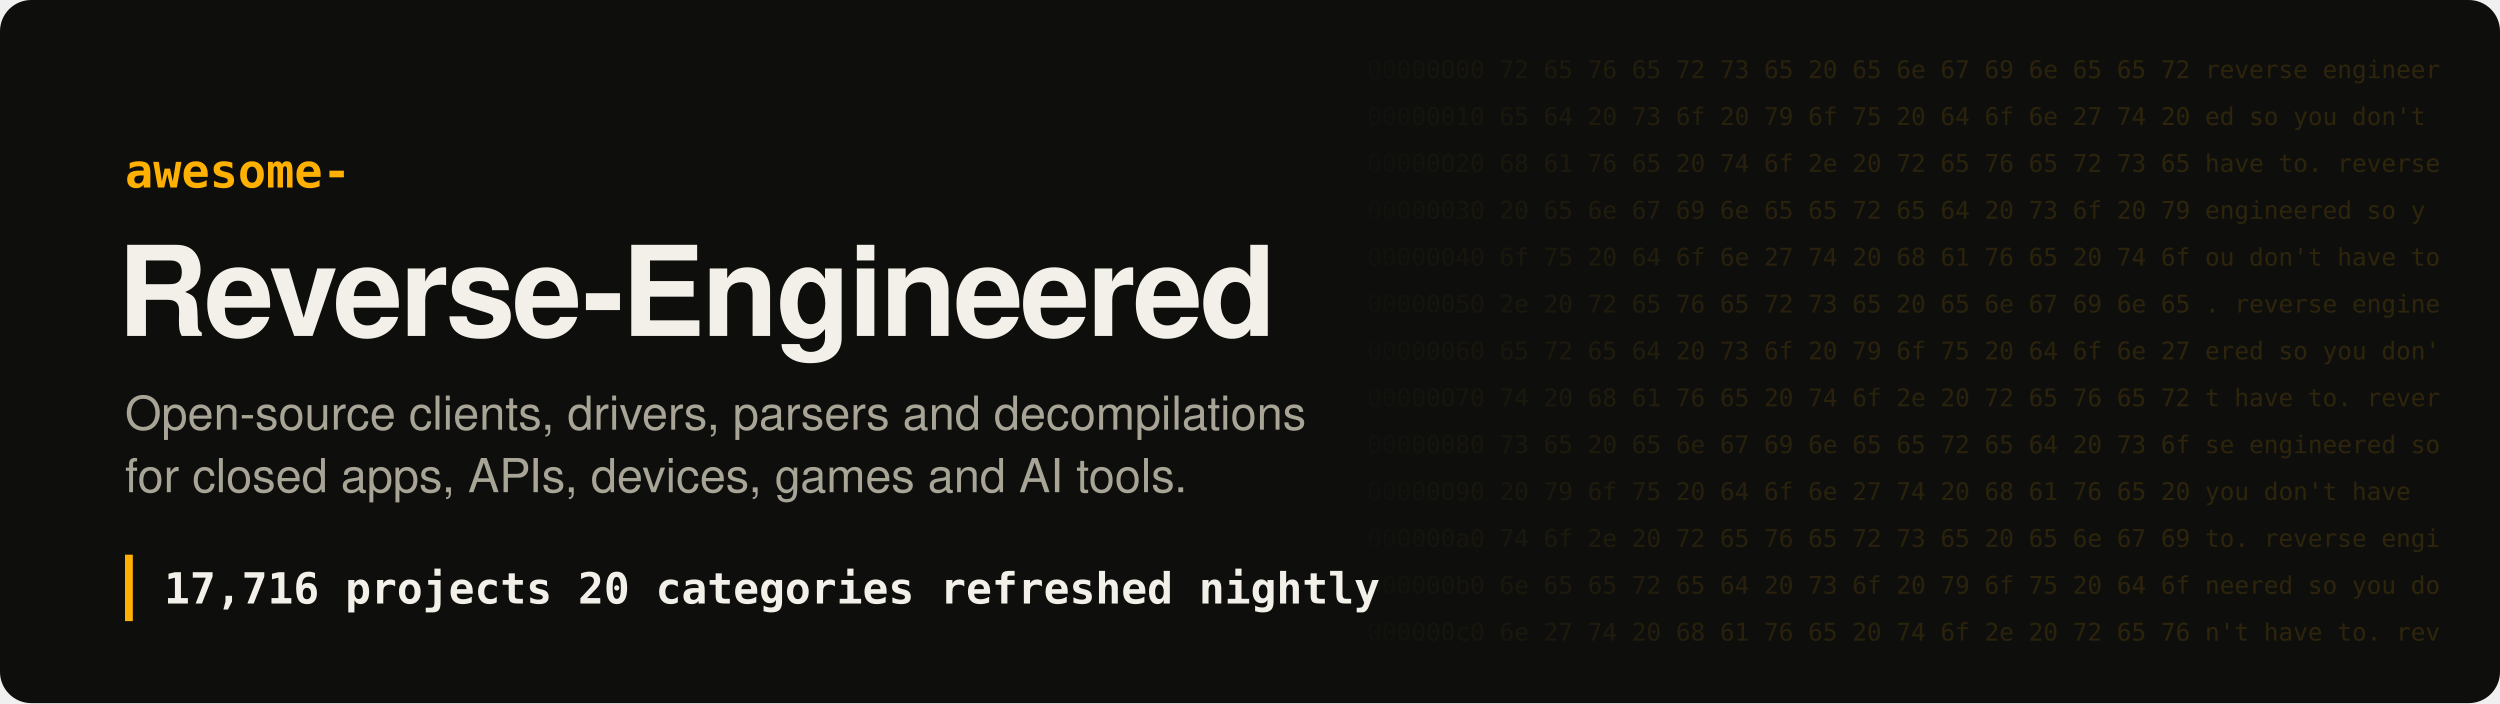
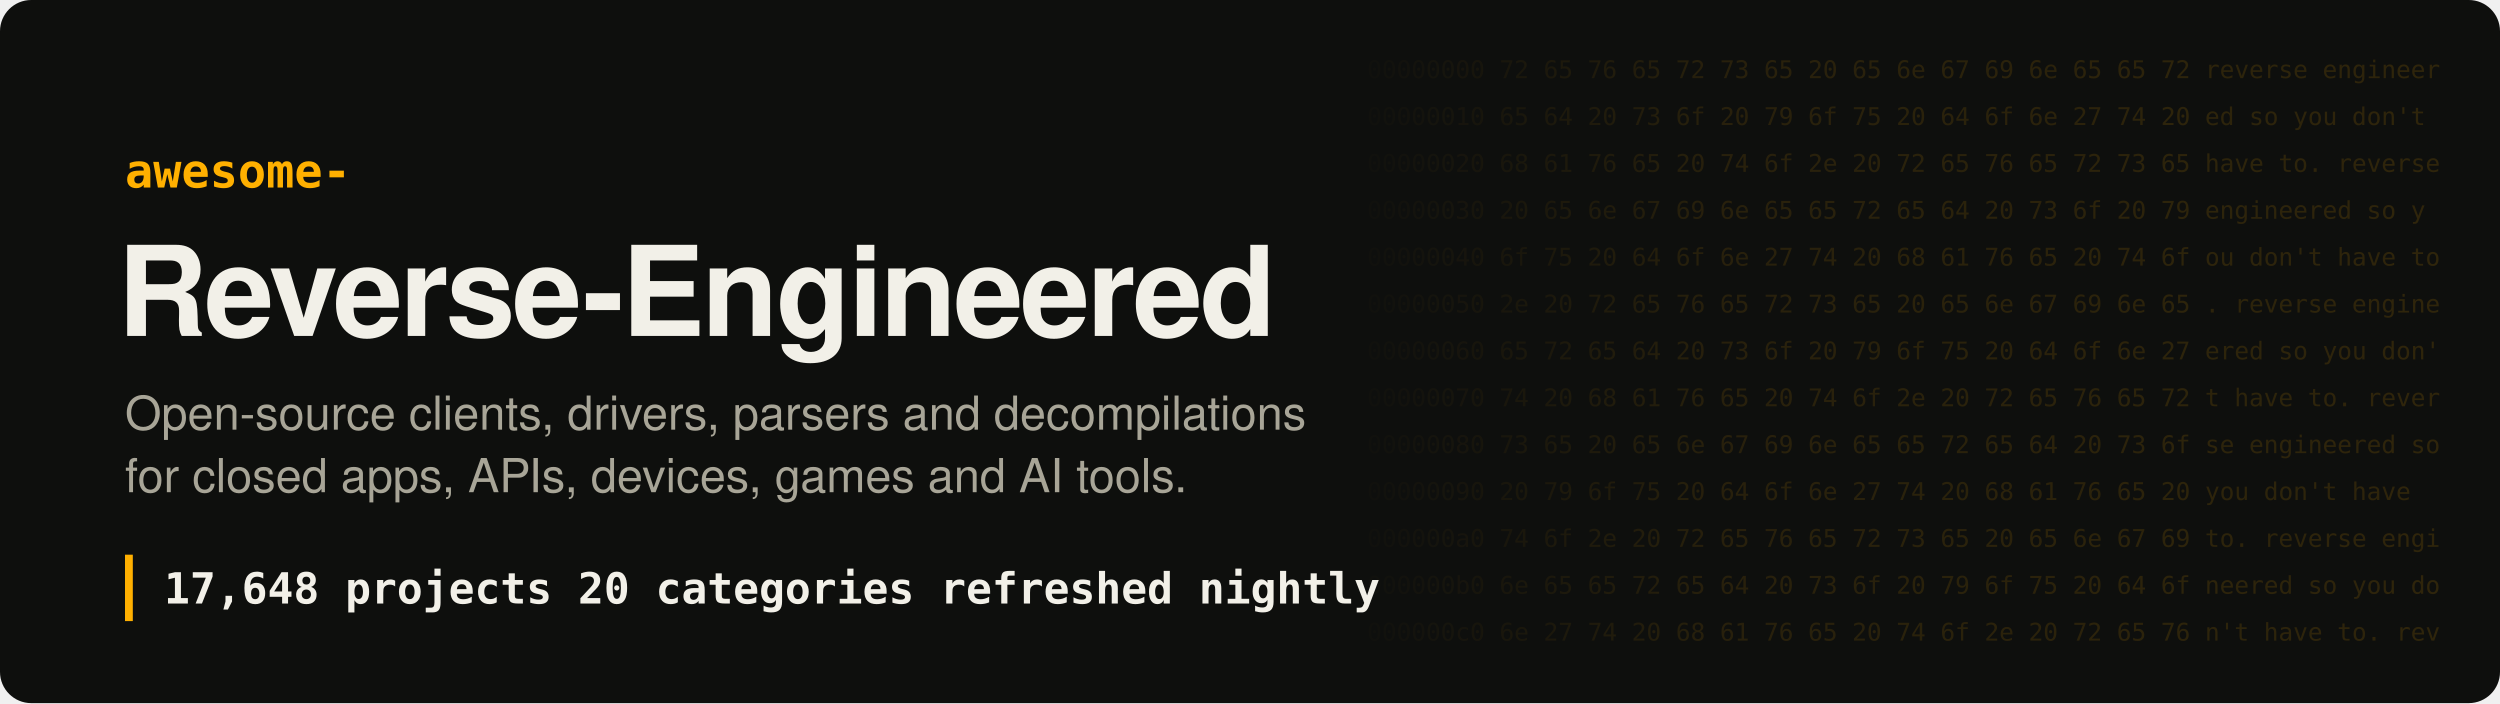
- <svg xmlns="http://www.w3.org/2000/svg" width="1280" height="360" viewBox="0 0 1280 360" role="img" aria-label="Awesome Reverse-Engineered: 17,716 projects">
+ <svg xmlns="http://www.w3.org/2000/svg" width="1280" height="360" viewBox="0 0 1280 360" role="img" aria-label="Awesome Reverse-Engineered: 17,648 projects">
  <style>
.hex{font:12.5px ui-monospace, SFMono-Regular, Menlo, Consolas, monospace;fill:#ffb000;white-space:pre}
.t{font:700 64px -apple-system, BlinkMacSystemFont, 'Segoe UI', Helvetica, Arial, sans-serif;fill:#f2f0e8;letter-spacing:-1.5px}
.k{font:600 24px ui-monospace, SFMono-Regular, Menlo, Consolas, monospace;fill:#ffb000}
.s{font:400 24px -apple-system, BlinkMacSystemFont, 'Segoe UI', Helvetica, Arial, sans-serif;fill:#a8a597}
.n{font:600 22px ui-monospace, SFMono-Regular, Menlo, Consolas, monospace;fill:#f2f0e8;white-space:pre}
</style>
  <defs>
    <linearGradient id="fade" x1="0" x2="1">
      <stop offset="0" stop-color="#ffb000" stop-opacity="0" />
      <stop offset=".35" stop-color="#ffb000" stop-opacity=".16" />
      <stop offset="1" stop-color="#ffb000" stop-opacity=".2" />
    </linearGradient>
    <mask id="m">
      <rect x="680" width="600" height="360" fill="url(#fade)" />
    </mask>
  </defs>
  <rect width="1280" height="360" rx="16" fill="#0e0f0d" />
  <g mask="url(#m)" style="filter:none">
    <text x="700" y="40" class="hex" fill="#fff">00000000  72 65 76 65 72 73 65 20 65 6e 67 69 6e 65 65 72  reverse engineer</text>
    <text x="700" y="64" class="hex" fill="#fff">00000010  65 64 20 73 6f 20 79 6f 75 20 64 6f 6e 27 74 20  ed so you don't </text>
    <text x="700" y="88" class="hex" fill="#fff">00000020  68 61 76 65 20 74 6f 2e 20 72 65 76 65 72 73 65  have to. reverse</text>
    <text x="700" y="112" class="hex" fill="#fff">00000030  20 65 6e 67 69 6e 65 65 72 65 64 20 73 6f 20 79   engineered so y</text>
    <text x="700" y="136" class="hex" fill="#fff">00000040  6f 75 20 64 6f 6e 27 74 20 68 61 76 65 20 74 6f  ou don't have to</text>
    <text x="700" y="160" class="hex" fill="#fff">00000050  2e 20 72 65 76 65 72 73 65 20 65 6e 67 69 6e 65  . reverse engine</text>
    <text x="700" y="184" class="hex" fill="#fff">00000060  65 72 65 64 20 73 6f 20 79 6f 75 20 64 6f 6e 27  ered so you don'</text>
    <text x="700" y="208" class="hex" fill="#fff">00000070  74 20 68 61 76 65 20 74 6f 2e 20 72 65 76 65 72  t have to. rever</text>
    <text x="700" y="232" class="hex" fill="#fff">00000080  73 65 20 65 6e 67 69 6e 65 65 72 65 64 20 73 6f  se engineered so</text>
    <text x="700" y="256" class="hex" fill="#fff">00000090  20 79 6f 75 20 64 6f 6e 27 74 20 68 61 76 65 20   you don't have </text>
    <text x="700" y="280" class="hex" fill="#fff">000000a0  74 6f 2e 20 72 65 76 65 72 73 65 20 65 6e 67 69  to. reverse engi</text>
    <text x="700" y="304" class="hex" fill="#fff">000000b0  6e 65 65 72 65 64 20 73 6f 20 79 6f 75 20 64 6f  neered so you do</text>
    <text x="700" y="328" class="hex" fill="#fff">000000c0  6e 27 74 20 68 61 76 65 20 74 6f 2e 20 72 65 76  n't have to. rev</text>
  </g>
  <text x="64" y="96" class="k">awesome-</text>
  <text x="60" y="172" class="t">Reverse-Engineered</text>
  <text x="64" y="220" class="s">Open-source clients, drivers, parsers and decompilations</text>
  <text x="64" y="252" class="s">for closed apps, APIs, devices, games and AI tools.</text>
  <rect x="64" y="284" width="4" height="34" fill="#ffb000" />
-   <text x="84" y="309" class="n">17,716 projects   20 categories   refreshed nightly</text>
+   <text x="84" y="309" class="n">17,648 projects   20 categories   refreshed nightly</text>
</svg>
